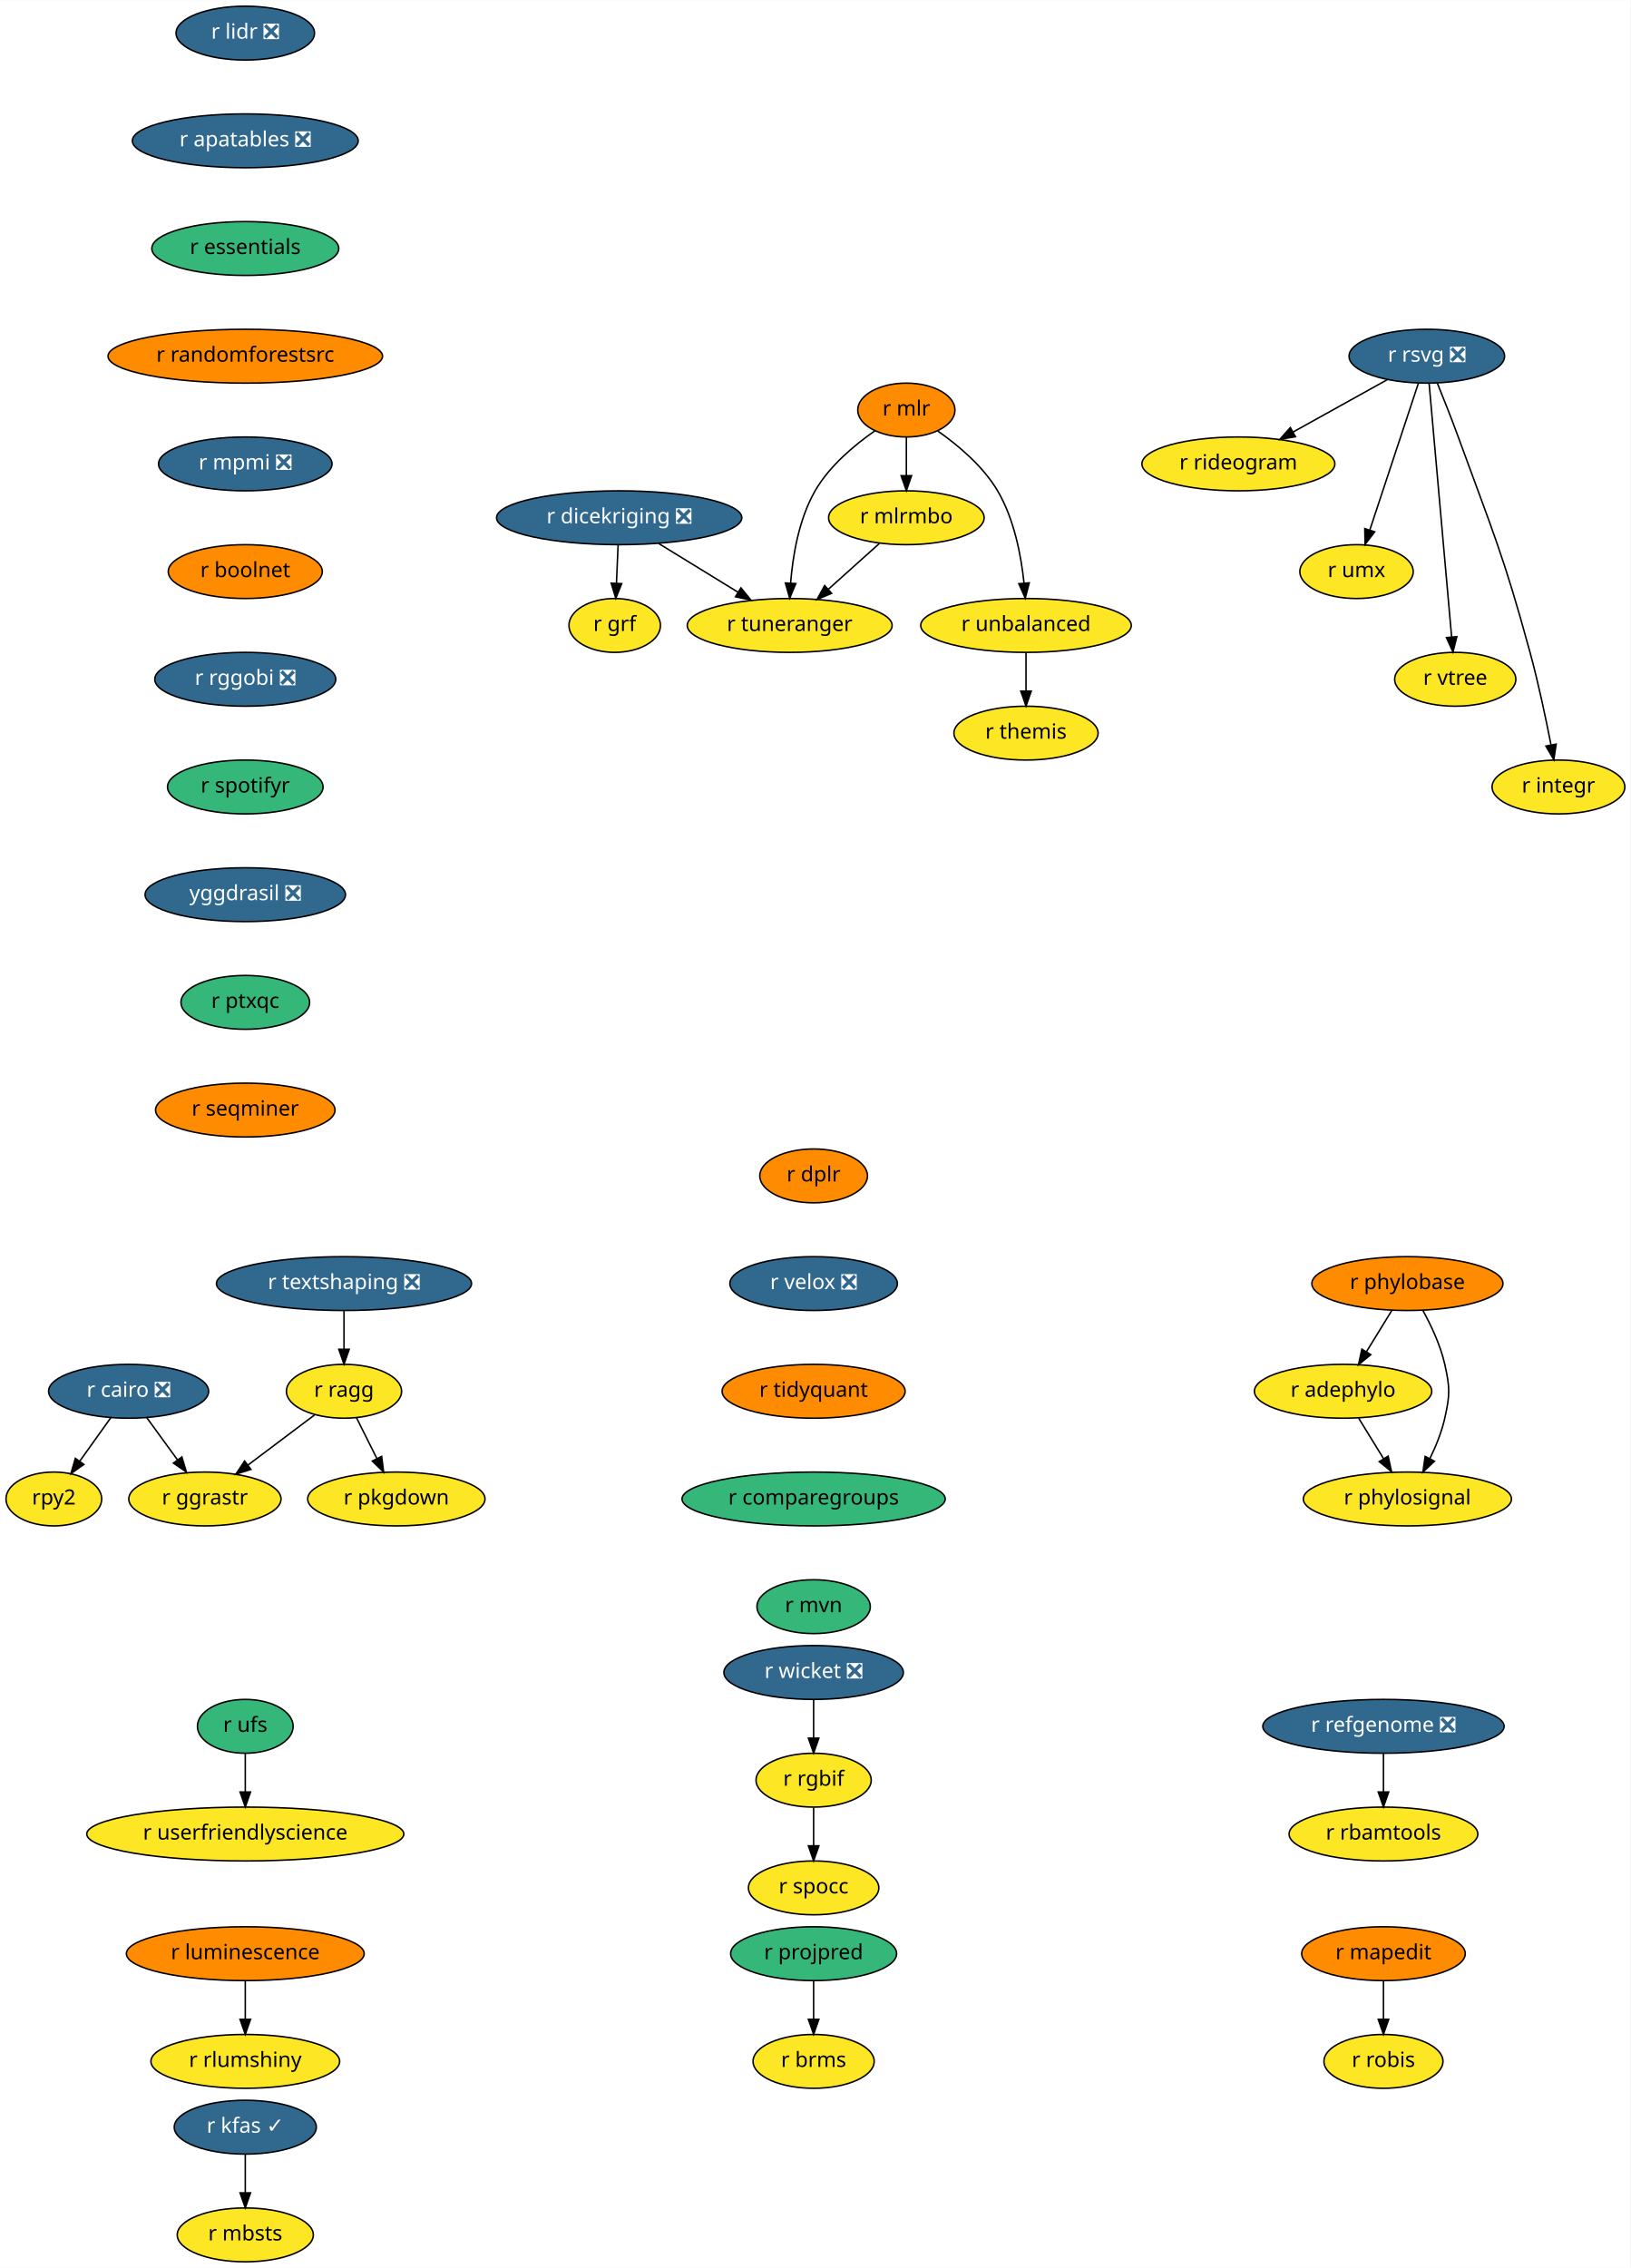
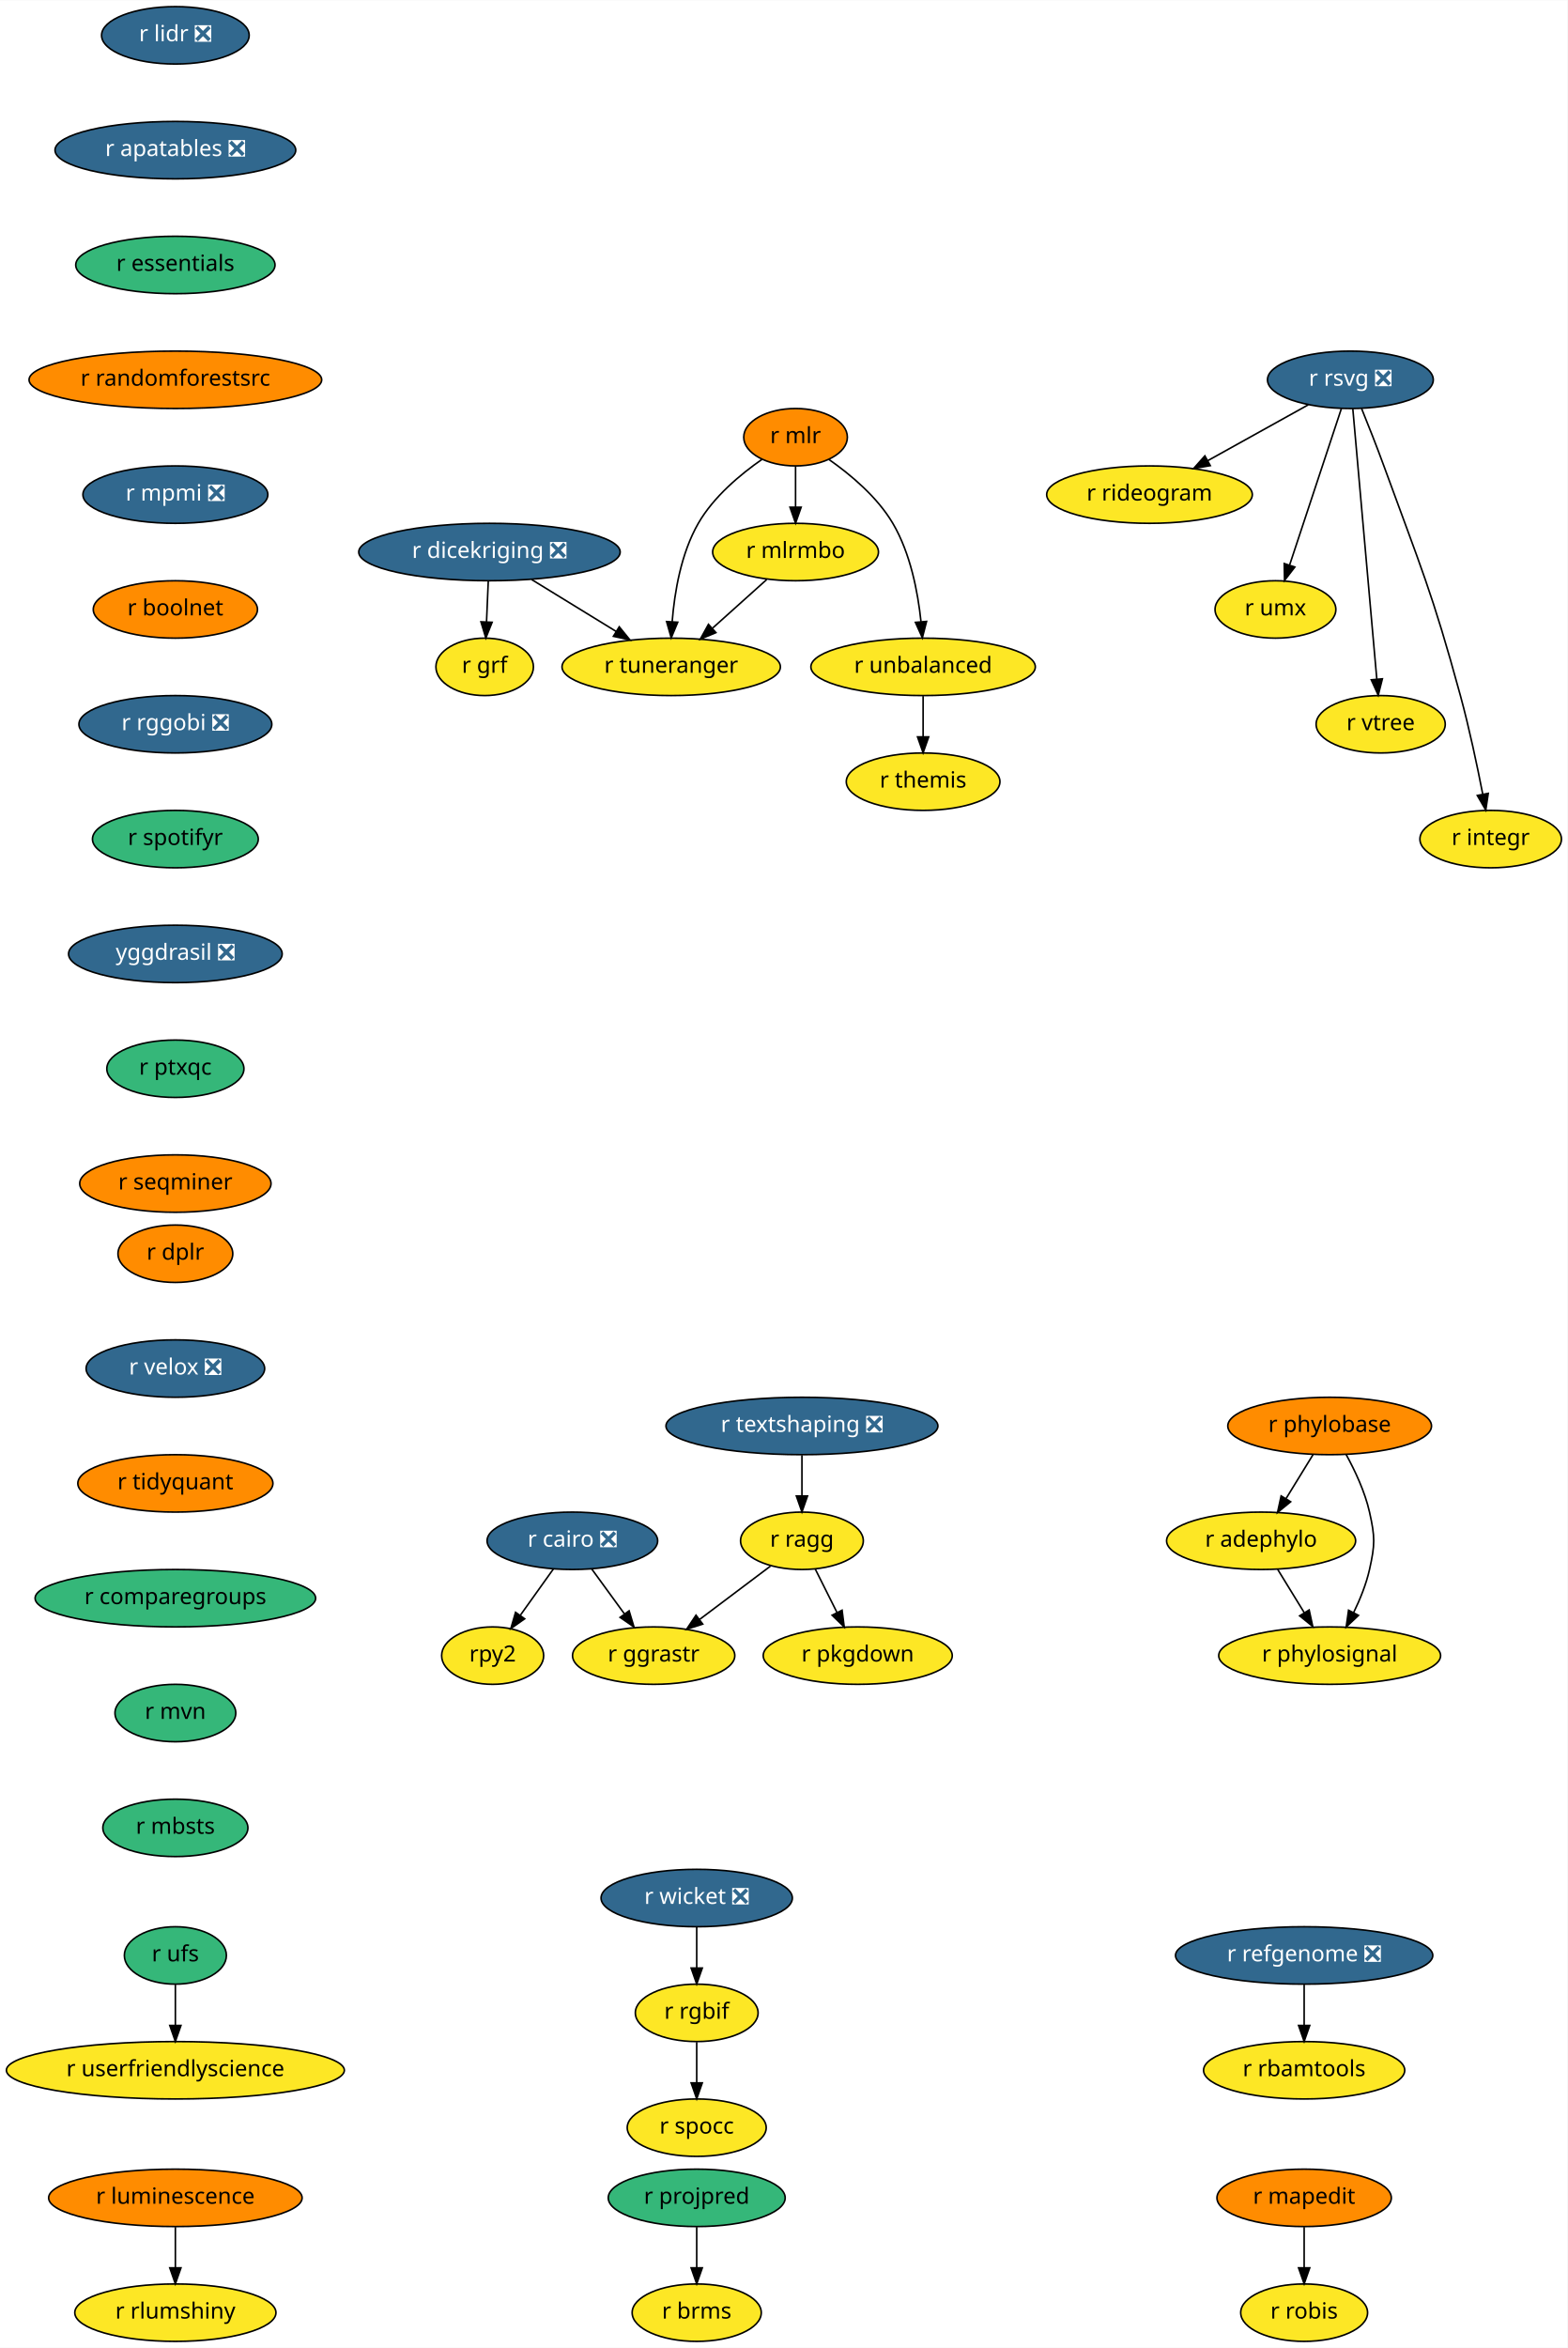
- <svg xmlns="http://www.w3.org/2000/svg" xmlns:xlink="http://www.w3.org/1999/xlink" width="1090pt" height="1516pt" viewBox="0.00 0.00 1090.20 1516.00">
-   <g id="graph0" class="graph" transform="scale(1 1) rotate(0) translate(4 1512)">
-     <polygon fill="white" stroke="transparent" points="-4,4 -4,-1512 1086.2,-1512 1086.2,4 -4,4" />
+ <svg xmlns="http://www.w3.org/2000/svg" xmlns:xlink="http://www.w3.org/1999/xlink" width="983pt" height="1472pt" viewBox="0.00 0.00 983.20 1472.00">
+   <g id="graph0" class="graph" transform="scale(1 1) rotate(0) translate(4 1468)">
+     <polygon fill="white" stroke="transparent" points="-4,4 -4,-1468 979.2,-1468 979.2,4 -4,4" />
    <g id="node1" class="node">
      <g id="a_node1">
        <a xlink:href="https://github.com/conda-forge/r-cairo-feedstock/pull/12" xlink:title="r cairo ❎">
-           <ellipse fill="#31688e" stroke="black" cx="82" cy="-582" rx="53.5" ry="18" />
-           <text text-anchor="middle" x="82" y="-578.3" font-family="Times-Roman" font-size="14.00" fill="white">r cairo ❎</text>
+           <ellipse fill="#31688e" stroke="black" cx="355" cy="-502" rx="53.5" ry="18" />
+           <text text-anchor="middle" x="355" y="-498.3" font-family="Times-Roman" font-size="14.00" fill="white">r cairo ❎</text>
        </a>
      </g>
    </g>
    <g id="node2" class="node">
      <g id="a_node2">
        <a xlink:href="https://github.com/conda-forge/rpy2-feedstock" xlink:title="rpy2">
-           <ellipse fill="#fde725" stroke="black" cx="32" cy="-510" rx="32" ry="18" />
-           <text text-anchor="middle" x="32" y="-506.3" font-family="Times-Roman" font-size="14.00">rpy2</text>
+           <ellipse fill="#fde725" stroke="black" cx="305" cy="-430" rx="32" ry="18" />
+           <text text-anchor="middle" x="305" y="-426.3" font-family="Times-Roman" font-size="14.00">rpy2</text>
        </a>
      </g>
    </g>
    <g id="edge1" class="edge">
-       <path fill="none" stroke="black" d="M70.15,-564.41C63.96,-555.74 56.27,-544.97 49.41,-535.38" />
-       <polygon fill="black" stroke="black" points="52.08,-533.09 43.42,-526.99 46.38,-537.16 52.08,-533.09" />
+       <path fill="none" stroke="black" d="M343.15,-484.41C336.96,-475.74 329.27,-464.97 322.41,-455.38" />
+       <polygon fill="black" stroke="black" points="325.08,-453.09 316.42,-446.99 319.38,-457.16 325.08,-453.09" />
    </g>
    <g id="node3" class="node">
      <g id="a_node3">
        <a xlink:href="https://github.com/conda-forge/r-ggrastr-feedstock" xlink:title="r ggrastr">
-           <ellipse fill="#fde725" stroke="black" cx="133" cy="-510" rx="50.89" ry="18" />
-           <text text-anchor="middle" x="133" y="-506.3" font-family="Times-Roman" font-size="14.00">r ggrastr</text>
+           <ellipse fill="#fde725" stroke="black" cx="406" cy="-430" rx="50.89" ry="18" />
+           <text text-anchor="middle" x="406" y="-426.3" font-family="Times-Roman" font-size="14.00">r ggrastr</text>
        </a>
      </g>
    </g>
    <g id="edge2" class="edge">
-       <path fill="none" stroke="black" d="M94.09,-564.41C100.22,-555.99 107.8,-545.58 114.64,-536.2" />
-       <polygon fill="black" stroke="black" points="117.59,-538.1 120.65,-527.96 111.93,-533.98 117.59,-538.1" />
+       <path fill="none" stroke="black" d="M367.09,-484.41C373.22,-475.99 380.8,-465.58 387.64,-456.2" />
+       <polygon fill="black" stroke="black" points="390.59,-458.1 393.65,-447.96 384.93,-453.98 390.59,-458.1" />
    </g>
    <g id="node4" class="node">
      <g id="a_node4">
        <a xlink:href="https://github.com/conda-forge/r-lidr-feedstock/pull/34" xlink:title="r lidr ❎">
-           <ellipse fill="#31688e" stroke="black" cx="160" cy="-1490" rx="46.29" ry="18" />
-           <text text-anchor="middle" x="160" y="-1486.3" font-family="Times-Roman" font-size="14.00" fill="white">r lidr ❎</text>
+           <ellipse fill="#31688e" stroke="black" cx="106" cy="-1446" rx="46.29" ry="18" />
+           <text text-anchor="middle" x="106" y="-1442.3" font-family="Times-Roman" font-size="14.00" fill="white">r lidr ❎</text>
        </a>
      </g>
    </g>
    <g id="node5" class="node">
      <g id="a_node5">
        <a xlink:href="https://github.com/conda-forge/r-apatables-feedstock/pull/9" xlink:title="r apatables ❎">
-           <ellipse fill="#31688e" stroke="black" cx="160" cy="-1418" rx="75.5" ry="18" />
-           <text text-anchor="middle" x="160" y="-1414.3" font-family="Times-Roman" font-size="14.00" fill="white">r apatables ❎</text>
+           <ellipse fill="#31688e" stroke="black" cx="106" cy="-1374" rx="75.5" ry="18" />
+           <text text-anchor="middle" x="106" y="-1370.3" font-family="Times-Roman" font-size="14.00" fill="white">r apatables ❎</text>
        </a>
      </g>
    </g>
    <g id="node16" class="node">
      <g id="a_node16">
        <a xlink:href="https://github.com/conda-forge/r-essentials-feedstock" xlink:title="r essentials">
-           <ellipse fill="#35b779" stroke="black" cx="160" cy="-1346" rx="62.5" ry="18" />
-           <text text-anchor="middle" x="160" y="-1342.3" font-family="Times-Roman" font-size="14.00">r essentials</text>
+           <ellipse fill="#35b779" stroke="black" cx="106" cy="-1302" rx="62.5" ry="18" />
+           <text text-anchor="middle" x="106" y="-1298.3" font-family="Times-Roman" font-size="14.00">r essentials</text>
        </a>
      </g>
    </g>
    <g id="node6" class="node">
      <g id="a_node6">
        <a xlink:href="https://github.com/conda-forge/r-mapedit-feedstock" xlink:title="r mapedit">
-           <ellipse fill="#ff8c00" stroke="black" cx="921" cy="-206" rx="54.69" ry="18" />
-           <text text-anchor="middle" x="921" y="-202.3" font-family="Times-Roman" font-size="14.00">r mapedit</text>
+           <ellipse fill="#ff8c00" stroke="black" cx="814" cy="-90" rx="54.69" ry="18" />
+           <text text-anchor="middle" x="814" y="-86.3" font-family="Times-Roman" font-size="14.00">r mapedit</text>
        </a>
      </g>
    </g>
    <g id="node7" class="node">
      <g id="a_node7">
        <a xlink:href="https://github.com/conda-forge/r-robis-feedstock" xlink:title="r robis">
-           <ellipse fill="#fde725" stroke="black" cx="921" cy="-134" rx="39.79" ry="18" />
-           <text text-anchor="middle" x="921" y="-130.3" font-family="Times-Roman" font-size="14.00">r robis</text>
+           <ellipse fill="#fde725" stroke="black" cx="814" cy="-18" rx="39.79" ry="18" />
+           <text text-anchor="middle" x="814" y="-14.3" font-family="Times-Roman" font-size="14.00">r robis</text>
        </a>
      </g>
    </g>
    <g id="edge4" class="edge">
-       <path fill="none" stroke="black" d="M921,-187.7C921,-179.98 921,-170.71 921,-162.11" />
-       <polygon fill="black" stroke="black" points="924.5,-162.1 921,-152.1 917.5,-162.1 924.5,-162.1" />
+       <path fill="none" stroke="black" d="M814,-71.7C814,-63.98 814,-54.71 814,-46.11" />
+       <polygon fill="black" stroke="black" points="817.5,-46.1 814,-36.1 810.5,-46.1 817.5,-46.1" />
    </g>
    <g id="node8" class="node">
      <g id="a_node8">
        <a xlink:href="https://github.com/conda-forge/r-rsvg-feedstock/pull/15" xlink:title="r rsvg ❎">
-           <ellipse fill="#31688e" stroke="black" cx="950" cy="-1274" rx="52" ry="18" />
-           <text text-anchor="middle" x="950" y="-1270.3" font-family="Times-Roman" font-size="14.00" fill="white">r rsvg ❎</text>
+           <ellipse fill="#31688e" stroke="black" cx="843" cy="-1230" rx="52" ry="18" />
+           <text text-anchor="middle" x="843" y="-1226.3" font-family="Times-Roman" font-size="14.00" fill="white">r rsvg ❎</text>
        </a>
      </g>
    </g>
    <g id="node9" class="node">
      <g id="a_node9">
        <a xlink:href="https://github.com/conda-forge/r-rideogram-feedstock" xlink:title="r rideogram">
-           <ellipse fill="#fde725" stroke="black" cx="824" cy="-1202" rx="64.5" ry="18" />
-           <text text-anchor="middle" x="824" y="-1198.3" font-family="Times-Roman" font-size="14.00">r rideogram</text>
+           <ellipse fill="#fde725" stroke="black" cx="717" cy="-1158" rx="64.5" ry="18" />
+           <text text-anchor="middle" x="717" y="-1154.3" font-family="Times-Roman" font-size="14.00">r rideogram</text>
        </a>
      </g>
    </g>
    <g id="edge5" class="edge">
-       <path fill="none" stroke="black" d="M923.59,-1258.33C905.31,-1248.17 880.76,-1234.53 860.6,-1223.33" />
-       <polygon fill="black" stroke="black" points="862.13,-1220.18 851.69,-1218.38 858.73,-1226.3 862.13,-1220.18" />
+       <path fill="none" stroke="black" d="M816.59,-1214.33C798.31,-1204.17 773.76,-1190.53 753.6,-1179.33" />
+       <polygon fill="black" stroke="black" points="755.13,-1176.18 744.69,-1174.38 751.73,-1182.3 755.13,-1176.18" />
    </g>
    <g id="node10" class="node">
      <g id="a_node10">
        <a xlink:href="https://github.com/conda-forge/r-umx-feedstock" xlink:title="r umx">
-           <ellipse fill="#fde725" stroke="black" cx="903" cy="-1130" rx="37.89" ry="18" />
-           <text text-anchor="middle" x="903" y="-1126.3" font-family="Times-Roman" font-size="14.00">r umx</text>
+           <ellipse fill="#fde725" stroke="black" cx="796" cy="-1086" rx="37.89" ry="18" />
+           <text text-anchor="middle" x="796" y="-1082.3" font-family="Times-Roman" font-size="14.00">r umx</text>
        </a>
      </g>
    </g>
    <g id="edge6" class="edge">
-       <path fill="none" stroke="black" d="M944.33,-1255.87C936.29,-1231.56 921.48,-1186.82 911.94,-1158.01" />
-       <polygon fill="black" stroke="black" points="915.15,-1156.58 908.69,-1148.19 908.51,-1158.78 915.15,-1156.58" />
+       <path fill="none" stroke="black" d="M837.33,-1211.87C829.29,-1187.56 814.48,-1142.82 804.94,-1114.01" />
+       <polygon fill="black" stroke="black" points="808.15,-1112.58 801.69,-1104.19 801.51,-1114.78 808.15,-1112.58" />
    </g>
    <g id="node11" class="node">
      <g id="a_node11">
        <a xlink:href="https://github.com/conda-forge/r-vtree-feedstock" xlink:title="r vtree">
-           <ellipse fill="#fde725" stroke="black" cx="969" cy="-1058" rx="40.5" ry="18" />
-           <text text-anchor="middle" x="969" y="-1054.3" font-family="Times-Roman" font-size="14.00">r vtree</text>
+           <ellipse fill="#fde725" stroke="black" cx="862" cy="-1014" rx="40.5" ry="18" />
+           <text text-anchor="middle" x="862" y="-1010.3" font-family="Times-Roman" font-size="14.00">r vtree</text>
        </a>
      </g>
    </g>
    <g id="edge7" class="edge">
-       <path fill="none" stroke="black" d="M951.52,-1255.85C954.81,-1218.83 962.59,-1131.18 966.57,-1086.39" />
-       <polygon fill="black" stroke="black" points="970.07,-1086.5 967.47,-1076.23 963.1,-1085.88 970.07,-1086.5" />
+       <path fill="none" stroke="black" d="M844.52,-1211.85C847.81,-1174.83 855.59,-1087.18 859.57,-1042.39" />
+       <polygon fill="black" stroke="black" points="863.07,-1042.5 860.47,-1032.23 856.1,-1041.88 863.07,-1042.5" />
    </g>
    <g id="node12" class="node">
      <g id="a_node12">
        <a xlink:href="https://github.com/conda-forge/r-integr-feedstock" xlink:title="r integr">
-           <ellipse fill="#fde725" stroke="black" cx="1038" cy="-986" rx="44.39" ry="18" />
-           <text text-anchor="middle" x="1038" y="-982.3" font-family="Times-Roman" font-size="14.00">r integr</text>
+           <ellipse fill="#fde725" stroke="black" cx="931" cy="-942" rx="44.39" ry="18" />
+           <text text-anchor="middle" x="931" y="-938.3" font-family="Times-Roman" font-size="14.00">r integr</text>
        </a>
      </g>
    </g>
    <g id="edge8" class="edge">
-       <path fill="none" stroke="black" d="M957.05,-1255.91C961.25,-1245.57 966.59,-1232.09 971,-1220 994.1,-1156.62 1001.26,-1141.09 1019,-1076 1024.57,-1055.55 1029.52,-1032.09 1032.97,-1014.39" />
-       <polygon fill="black" stroke="black" points="1036.48,-1014.68 1034.92,-1004.2 1029.61,-1013.36 1036.48,-1014.68" />
+       <path fill="none" stroke="black" d="M850.05,-1211.91C854.25,-1201.57 859.59,-1188.09 864,-1176 887.1,-1112.62 894.26,-1097.09 912,-1032 917.57,-1011.55 922.52,-988.09 925.97,-970.39" />
+       <polygon fill="black" stroke="black" points="929.48,-970.68 927.92,-960.2 922.61,-969.36 929.48,-970.68" />
    </g>
    <g id="node13" class="node">
      <g id="a_node13">
        <a xlink:href="https://github.com/conda-forge/r-dicekriging-feedstock/pull/9" xlink:title="r dicekriging ❎">
-           <ellipse fill="#31688e" stroke="black" cx="410" cy="-1166" rx="82" ry="18" />
-           <text text-anchor="middle" x="410" y="-1162.3" font-family="Times-Roman" font-size="14.00" fill="white">r dicekriging ❎</text>
+           <ellipse fill="#31688e" stroke="black" cx="303" cy="-1122" rx="82" ry="18" />
+           <text text-anchor="middle" x="303" y="-1118.3" font-family="Times-Roman" font-size="14.00" fill="white">r dicekriging ❎</text>
        </a>
      </g>
    </g>
    <g id="node14" class="node">
      <g id="a_node14">
        <a xlink:href="https://github.com/conda-forge/r-grf-feedstock" xlink:title="r grf">
-           <ellipse fill="#fde725" stroke="black" cx="407" cy="-1094" rx="30.59" ry="18" />
-           <text text-anchor="middle" x="407" y="-1090.3" font-family="Times-Roman" font-size="14.00">r grf</text>
+           <ellipse fill="#fde725" stroke="black" cx="300" cy="-1050" rx="30.59" ry="18" />
+           <text text-anchor="middle" x="300" y="-1046.3" font-family="Times-Roman" font-size="14.00">r grf</text>
        </a>
      </g>
    </g>
    <g id="edge9" class="edge">
-       <path fill="none" stroke="black" d="M409.26,-1147.7C408.93,-1139.98 408.53,-1130.71 408.16,-1122.11" />
-       <polygon fill="black" stroke="black" points="411.66,-1121.95 407.73,-1112.1 404.66,-1122.25 411.66,-1121.95" />
+       <path fill="none" stroke="black" d="M302.26,-1103.7C301.93,-1095.98 301.53,-1086.71 301.16,-1078.11" />
+       <polygon fill="black" stroke="black" points="304.66,-1077.95 300.73,-1068.1 297.66,-1078.25 304.66,-1077.95" />
    </g>
    <g id="node15" class="node">
      <g id="a_node15">
        <a xlink:href="https://github.com/conda-forge/r-tuneranger-feedstock" xlink:title="r tuneranger">
-           <ellipse fill="#fde725" stroke="black" cx="524" cy="-1094" rx="68.49" ry="18" />
-           <text text-anchor="middle" x="524" y="-1090.3" font-family="Times-Roman" font-size="14.00">r tuneranger</text>
+           <ellipse fill="#fde725" stroke="black" cx="417" cy="-1050" rx="68.49" ry="18" />
+           <text text-anchor="middle" x="417" y="-1046.3" font-family="Times-Roman" font-size="14.00">r tuneranger</text>
        </a>
      </g>
    </g>
    <g id="edge10" class="edge">
-       <path fill="none" stroke="black" d="M436.44,-1148.76C452.24,-1139.07 472.48,-1126.64 489.52,-1116.17" />
-       <polygon fill="black" stroke="black" points="491.41,-1119.12 498.1,-1110.91 487.74,-1113.16 491.41,-1119.12" />
+       <path fill="none" stroke="black" d="M329.44,-1104.76C345.24,-1095.07 365.48,-1082.64 382.52,-1072.17" />
+       <polygon fill="black" stroke="black" points="384.41,-1075.12 391.1,-1066.91 380.74,-1069.16 384.41,-1075.12" />
    </g>
    <g id="node19" class="node">
      <g id="a_node19">
        <a xlink:href="https://github.com/conda-forge/r-randomforestsrc-feedstock" xlink:title="r randomforestsrc">
-           <ellipse fill="#ff8c00" stroke="black" cx="160" cy="-1274" rx="91.78" ry="18" />
-           <text text-anchor="middle" x="160" y="-1270.3" font-family="Times-Roman" font-size="14.00">r randomforestsrc</text>
+           <ellipse fill="#ff8c00" stroke="black" cx="106" cy="-1230" rx="91.78" ry="18" />
+           <text text-anchor="middle" x="106" y="-1226.3" font-family="Times-Roman" font-size="14.00">r randomforestsrc</text>
        </a>
      </g>
    </g>
    <g id="node17" class="node">
      <g id="a_node17">
        <a xlink:href="https://github.com/conda-forge/r-userfriendlyscience-feedstock" xlink:title="r userfriendlyscience">
-           <ellipse fill="#fde725" stroke="black" cx="160" cy="-286" rx="106" ry="18" />
-           <text text-anchor="middle" x="160" y="-282.3" font-family="Times-Roman" font-size="14.00">r userfriendlyscience</text>
+           <ellipse fill="#fde725" stroke="black" cx="106" cy="-170" rx="106" ry="18" />
+           <text text-anchor="middle" x="106" y="-166.3" font-family="Times-Roman" font-size="14.00">r userfriendlyscience</text>
        </a>
      </g>
    </g>
    <g id="node18" class="node">
      <g id="a_node18">
        <a xlink:href="https://github.com/conda-forge/r-brms-feedstock" xlink:title="r brms">
-           <ellipse fill="#fde725" stroke="black" cx="540" cy="-134" rx="40.5" ry="18" />
-           <text text-anchor="middle" x="540" y="-130.3" font-family="Times-Roman" font-size="14.00">r brms</text>
+           <ellipse fill="#fde725" stroke="black" cx="433" cy="-18" rx="40.5" ry="18" />
+           <text text-anchor="middle" x="433" y="-14.3" font-family="Times-Roman" font-size="14.00">r brms</text>
        </a>
      </g>
    </g>
    <g id="node25" class="node">
      <g id="a_node25">
        <a xlink:href="https://github.com/conda-forge/r-mpmi-feedstock/pull/8" xlink:title="r mpmi ❎">
-           <ellipse fill="#31688e" stroke="black" cx="160" cy="-1202" rx="58" ry="18" />
-           <text text-anchor="middle" x="160" y="-1198.3" font-family="Times-Roman" font-size="14.00" fill="white">r mpmi ❎</text>
+           <ellipse fill="#31688e" stroke="black" cx="106" cy="-1158" rx="58" ry="18" />
+           <text text-anchor="middle" x="106" y="-1154.3" font-family="Times-Roman" font-size="14.00" fill="white">r mpmi ❎</text>
        </a>
      </g>
    </g>
    <g id="node20" class="node">
      <g id="a_node20">
        <a xlink:href="https://github.com/conda-forge/r-mlr-feedstock" xlink:title="r mlr">
-           <ellipse fill="#ff8c00" stroke="black" cx="602" cy="-1238" rx="32.5" ry="18" />
-           <text text-anchor="middle" x="602" y="-1234.3" font-family="Times-Roman" font-size="14.00">r mlr</text>
+           <ellipse fill="#ff8c00" stroke="black" cx="495" cy="-1194" rx="32.5" ry="18" />
+           <text text-anchor="middle" x="495" y="-1190.3" font-family="Times-Roman" font-size="14.00">r mlr</text>
        </a>
      </g>
    </g>
    <g id="edge13" class="edge">
-       <path fill="none" stroke="black" d="M580.92,-1224.09C567.38,-1214.67 550.59,-1200.66 541,-1184 530.18,-1165.19 526.08,-1140.82 524.61,-1122.33" />
-       <polygon fill="black" stroke="black" points="528.09,-1121.99 524.01,-1112.21 521.11,-1122.4 528.09,-1121.99" />
+       <path fill="none" stroke="black" d="M473.92,-1180.09C460.38,-1170.67 443.59,-1156.66 434,-1140 423.18,-1121.19 419.08,-1096.82 417.61,-1078.33" />
+       <polygon fill="black" stroke="black" points="421.09,-1077.99 417.01,-1068.21 414.11,-1078.4 421.09,-1077.99" />
    </g>
    <g id="node21" class="node">
      <g id="a_node21">
        <a xlink:href="https://github.com/conda-forge/r-mlrmbo-feedstock" xlink:title="r mlrmbo">
-           <ellipse fill="#fde725" stroke="black" cx="602" cy="-1166" rx="52" ry="18" />
-           <text text-anchor="middle" x="602" y="-1162.3" font-family="Times-Roman" font-size="14.00">r mlrmbo</text>
+           <ellipse fill="#fde725" stroke="black" cx="495" cy="-1122" rx="52" ry="18" />
+           <text text-anchor="middle" x="495" y="-1118.3" font-family="Times-Roman" font-size="14.00">r mlrmbo</text>
        </a>
      </g>
    </g>
    <g id="edge14" class="edge">
-       <path fill="none" stroke="black" d="M602,-1219.7C602,-1211.98 602,-1202.71 602,-1194.11" />
-       <polygon fill="black" stroke="black" points="605.5,-1194.1 602,-1184.1 598.5,-1194.1 605.5,-1194.1" />
+       <path fill="none" stroke="black" d="M495,-1175.7C495,-1167.98 495,-1158.71 495,-1150.11" />
+       <polygon fill="black" stroke="black" points="498.5,-1150.1 495,-1140.1 491.5,-1150.1 498.5,-1150.1" />
    </g>
    <g id="node22" class="node">
      <g id="a_node22">
        <a xlink:href="https://github.com/conda-forge/r-unbalanced-feedstock" xlink:title="r unbalanced">
-           <ellipse fill="#fde725" stroke="black" cx="682" cy="-1094" rx="70.39" ry="18" />
-           <text text-anchor="middle" x="682" y="-1090.3" font-family="Times-Roman" font-size="14.00">r unbalanced</text>
+           <ellipse fill="#fde725" stroke="black" cx="575" cy="-1050" rx="70.39" ry="18" />
+           <text text-anchor="middle" x="575" y="-1046.3" font-family="Times-Roman" font-size="14.00">r unbalanced</text>
        </a>
      </g>
    </g>
    <g id="edge15" class="edge">
-       <path fill="none" stroke="black" d="M622.96,-1224.02C636.45,-1214.57 653.24,-1200.56 663,-1184 674.07,-1165.23 678.73,-1140.85 680.67,-1122.35" />
-       <polygon fill="black" stroke="black" points="684.17,-1122.49 681.52,-1112.23 677.19,-1121.9 684.17,-1122.49" />
+       <path fill="none" stroke="black" d="M515.96,-1180.02C529.45,-1170.57 546.24,-1156.56 556,-1140 567.07,-1121.23 571.73,-1096.85 573.67,-1078.35" />
+       <polygon fill="black" stroke="black" points="577.17,-1078.49 574.52,-1068.23 570.19,-1077.9 577.17,-1078.49" />
    </g>
    <g id="edge16" class="edge">
-       <path fill="none" stroke="black" d="M583.91,-1148.76C573.84,-1139.73 561.13,-1128.33 550.02,-1118.35" />
-       <polygon fill="black" stroke="black" points="552.04,-1115.46 542.26,-1111.39 547.37,-1120.67 552.04,-1115.46" />
+       <path fill="none" stroke="black" d="M476.91,-1104.76C466.84,-1095.73 454.13,-1084.33 443.02,-1074.35" />
+       <polygon fill="black" stroke="black" points="445.04,-1071.46 435.26,-1067.39 440.37,-1076.67 445.04,-1071.46" />
    </g>
    <g id="node23" class="node">
      <g id="a_node23">
        <a xlink:href="https://github.com/conda-forge/r-themis-feedstock" xlink:title="r themis">
-           <ellipse fill="#fde725" stroke="black" cx="682" cy="-1022" rx="48.19" ry="18" />
-           <text text-anchor="middle" x="682" y="-1018.3" font-family="Times-Roman" font-size="14.00">r themis</text>
+           <ellipse fill="#fde725" stroke="black" cx="575" cy="-978" rx="48.19" ry="18" />
+           <text text-anchor="middle" x="575" y="-974.3" font-family="Times-Roman" font-size="14.00">r themis</text>
        </a>
      </g>
    </g>
    <g id="edge17" class="edge">
-       <path fill="none" stroke="black" d="M682,-1075.7C682,-1067.98 682,-1058.71 682,-1050.11" />
-       <polygon fill="black" stroke="black" points="685.5,-1050.1 682,-1040.1 678.5,-1050.1 685.5,-1050.1" />
+       <path fill="none" stroke="black" d="M575,-1031.7C575,-1023.98 575,-1014.71 575,-1006.11" />
+       <polygon fill="black" stroke="black" points="578.5,-1006.1 575,-996.1 571.5,-1006.1 578.5,-1006.1" />
    </g>
    <g id="node24" class="node">
      <g id="a_node24">
        <a xlink:href="https://github.com/conda-forge/r-pkgdown-feedstock" xlink:title="r pkgdown">
-           <ellipse fill="#fde725" stroke="black" cx="261" cy="-510" rx="59.29" ry="18" />
-           <text text-anchor="middle" x="261" y="-506.3" font-family="Times-Roman" font-size="14.00">r pkgdown</text>
+           <ellipse fill="#fde725" stroke="black" cx="534" cy="-430" rx="59.29" ry="18" />
+           <text text-anchor="middle" x="534" y="-426.3" font-family="Times-Roman" font-size="14.00">r pkgdown</text>
        </a>
      </g>
    </g>
    <g id="node27" class="node">
      <g id="a_node27">
        <a xlink:href="https://github.com/conda-forge/r-boolnet-feedstock" xlink:title="r boolnet">
-           <ellipse fill="#ff8c00" stroke="black" cx="160" cy="-1130" rx="51.5" ry="18" />
-           <text text-anchor="middle" x="160" y="-1126.3" font-family="Times-Roman" font-size="14.00">r boolnet</text>
+           <ellipse fill="#ff8c00" stroke="black" cx="106" cy="-1086" rx="51.5" ry="18" />
+           <text text-anchor="middle" x="106" y="-1082.3" font-family="Times-Roman" font-size="14.00">r boolnet</text>
        </a>
      </g>
    </g>
    <g id="node26" class="node">
      <g id="a_node26">
        <a xlink:href="https://github.com/conda-forge/r-ufs-feedstock" xlink:title="r ufs">
-           <ellipse fill="#35b779" stroke="black" cx="160" cy="-358" rx="32" ry="18" />
-           <text text-anchor="middle" x="160" y="-354.3" font-family="Times-Roman" font-size="14.00">r ufs</text>
+           <ellipse fill="#35b779" stroke="black" cx="106" cy="-242" rx="32" ry="18" />
+           <text text-anchor="middle" x="106" y="-238.3" font-family="Times-Roman" font-size="14.00">r ufs</text>
        </a>
      </g>
    </g>
    <g id="edge19" class="edge">
-       <path fill="none" stroke="black" d="M160,-339.7C160,-331.98 160,-322.71 160,-314.11" />
-       <polygon fill="black" stroke="black" points="163.5,-314.1 160,-304.1 156.5,-314.1 163.5,-314.1" />
+       <path fill="none" stroke="black" d="M106,-223.7C106,-215.98 106,-206.71 106,-198.11" />
+       <polygon fill="black" stroke="black" points="109.5,-198.1 106,-188.1 102.5,-198.1 109.5,-198.1" />
    </g>
    <g id="node30" class="node">
      <g id="a_node30">
        <a xlink:href="https://github.com/conda-forge/r-rggobi-feedstock/pull/6" xlink:title="r rggobi ❎">
-           <ellipse fill="#31688e" stroke="black" cx="160" cy="-1058" rx="60.5" ry="18" />
-           <text text-anchor="middle" x="160" y="-1054.3" font-family="Times-Roman" font-size="14.00" fill="white">r rggobi ❎</text>
+           <ellipse fill="#31688e" stroke="black" cx="106" cy="-1014" rx="60.5" ry="18" />
+           <text text-anchor="middle" x="106" y="-1010.3" font-family="Times-Roman" font-size="14.00" fill="white">r rggobi ❎</text>
        </a>
      </g>
    </g>
    <g id="node28" class="node">
      <g id="a_node28">
        <a xlink:href="https://github.com/conda-forge/r-refgenome-feedstock/pull/6" xlink:title="r refgenome ❎">
-           <ellipse fill="#31688e" stroke="black" cx="921" cy="-358" rx="80.69" ry="18" />
-           <text text-anchor="middle" x="921" y="-354.3" font-family="Times-Roman" font-size="14.00" fill="white">r refgenome ❎</text>
+           <ellipse fill="#31688e" stroke="black" cx="814" cy="-242" rx="80.69" ry="18" />
+           <text text-anchor="middle" x="814" y="-238.3" font-family="Times-Roman" font-size="14.00" fill="white">r refgenome ❎</text>
        </a>
      </g>
    </g>
    <g id="node29" class="node">
      <g id="a_node29">
        <a xlink:href="https://github.com/conda-forge/r-rbamtools-feedstock" xlink:title="r rbamtools">
-           <ellipse fill="#fde725" stroke="black" cx="921" cy="-286" rx="63.09" ry="18" />
-           <text text-anchor="middle" x="921" y="-282.3" font-family="Times-Roman" font-size="14.00">r rbamtools</text>
+           <ellipse fill="#fde725" stroke="black" cx="814" cy="-170" rx="63.09" ry="18" />
+           <text text-anchor="middle" x="814" y="-166.3" font-family="Times-Roman" font-size="14.00">r rbamtools</text>
        </a>
      </g>
    </g>
    <g id="edge21" class="edge">
-       <path fill="none" stroke="black" d="M921,-339.7C921,-331.98 921,-322.71 921,-314.11" />
-       <polygon fill="black" stroke="black" points="924.5,-314.1 921,-304.1 917.5,-314.1 924.5,-314.1" />
+       <path fill="none" stroke="black" d="M814,-223.7C814,-215.98 814,-206.71 814,-198.11" />
+       <polygon fill="black" stroke="black" points="817.5,-198.1 814,-188.1 810.5,-198.1 817.5,-198.1" />
    </g>
    <g id="node31" class="node">
      <g id="a_node31">
        <a xlink:href="https://github.com/conda-forge/r-spotifyr-feedstock" xlink:title="r spotifyr">
-           <ellipse fill="#35b779" stroke="black" cx="160" cy="-986" rx="52" ry="18" />
-           <text text-anchor="middle" x="160" y="-982.3" font-family="Times-Roman" font-size="14.00">r spotifyr</text>
+           <ellipse fill="#35b779" stroke="black" cx="106" cy="-942" rx="52" ry="18" />
+           <text text-anchor="middle" x="106" y="-938.3" font-family="Times-Roman" font-size="14.00">r spotifyr</text>
        </a>
      </g>
    </g>
    <g id="node32" class="node">
      <g id="a_node32">
        <a xlink:href="https://github.com/conda-forge/yggdrasil-feedstock/pull/22" xlink:title="yggdrasil ❎">
-           <ellipse fill="#31688e" stroke="black" cx="160" cy="-914" rx="67" ry="18" />
-           <text text-anchor="middle" x="160" y="-910.3" font-family="Times-Roman" font-size="14.00" fill="white">yggdrasil ❎</text>
+           <ellipse fill="#31688e" stroke="black" cx="106" cy="-870" rx="67" ry="18" />
+           <text text-anchor="middle" x="106" y="-866.3" font-family="Times-Roman" font-size="14.00" fill="white">yggdrasil ❎</text>
        </a>
      </g>
    </g>
    <g id="node33" class="node">
      <g id="a_node33">
        <a xlink:href="https://github.com/conda-forge/r-ptxqc-feedstock" xlink:title="r ptxqc">
-           <ellipse fill="#35b779" stroke="black" cx="160" cy="-842" rx="43" ry="18" />
-           <text text-anchor="middle" x="160" y="-838.3" font-family="Times-Roman" font-size="14.00">r ptxqc</text>
+           <ellipse fill="#35b779" stroke="black" cx="106" cy="-798" rx="43" ry="18" />
+           <text text-anchor="middle" x="106" y="-794.3" font-family="Times-Roman" font-size="14.00">r ptxqc</text>
        </a>
      </g>
    </g>
    <g id="node34" class="node">
      <g id="a_node34">
        <a xlink:href="https://github.com/conda-forge/r-seqminer-feedstock" xlink:title="r seqminer">
-           <ellipse fill="#ff8c00" stroke="black" cx="160" cy="-770" rx="60" ry="18" />
-           <text text-anchor="middle" x="160" y="-766.3" font-family="Times-Roman" font-size="14.00">r seqminer</text>
+           <ellipse fill="#ff8c00" stroke="black" cx="106" cy="-726" rx="60" ry="18" />
+           <text text-anchor="middle" x="106" y="-722.3" font-family="Times-Roman" font-size="14.00">r seqminer</text>
        </a>
      </g>
    </g>
    <g id="node35" class="node">
      <g id="a_node35">
        <a xlink:href="https://github.com/conda-forge/r-ragg-feedstock" xlink:title="r ragg">
-           <ellipse fill="#fde725" stroke="black" cx="226" cy="-582" rx="38.5" ry="18" />
-           <text text-anchor="middle" x="226" y="-578.3" font-family="Times-Roman" font-size="14.00">r ragg</text>
+           <ellipse fill="#fde725" stroke="black" cx="499" cy="-502" rx="38.5" ry="18" />
+           <text text-anchor="middle" x="499" y="-498.3" font-family="Times-Roman" font-size="14.00">r ragg</text>
        </a>
      </g>
    </g>
    <g id="edge27" class="edge">
-       <path fill="none" stroke="black" d="M206.28,-566.15C193.35,-556.43 176.24,-543.54 161.8,-532.68" />
-       <polygon fill="black" stroke="black" points="163.76,-529.77 153.66,-526.55 159.55,-535.36 163.76,-529.77" />
+       <path fill="none" stroke="black" d="M479.28,-486.15C466.35,-476.43 449.24,-463.54 434.8,-452.68" />
+       <polygon fill="black" stroke="black" points="436.76,-449.77 426.66,-446.55 432.55,-455.36 436.76,-449.77" />
    </g>
    <g id="edge28" class="edge">
-       <path fill="none" stroke="black" d="M234.29,-564.41C238.38,-556.25 243.39,-546.22 247.97,-537.07" />
-       <polygon fill="black" stroke="black" points="251.18,-538.47 252.52,-527.96 244.92,-535.34 251.18,-538.47" />
+       <path fill="none" stroke="black" d="M507.29,-484.41C511.38,-476.25 516.39,-466.22 520.97,-457.07" />
+       <polygon fill="black" stroke="black" points="524.18,-458.47 525.52,-447.96 517.92,-455.34 524.18,-458.47" />
    </g>
    <g id="node36" class="node">
      <g id="a_node36">
        <a xlink:href="https://github.com/conda-forge/r-wicket-feedstock/pull/2" xlink:title="r wicket ❎">
-           <ellipse fill="#31688e" stroke="black" cx="540" cy="-394" rx="60" ry="18" />
-           <text text-anchor="middle" x="540" y="-390.3" font-family="Times-Roman" font-size="14.00" fill="white">r wicket ❎</text>
+           <ellipse fill="#31688e" stroke="black" cx="433" cy="-278" rx="60" ry="18" />
+           <text text-anchor="middle" x="433" y="-274.3" font-family="Times-Roman" font-size="14.00" fill="white">r wicket ❎</text>
        </a>
      </g>
    </g>
    <g id="node37" class="node">
      <g id="a_node37">
        <a xlink:href="https://github.com/conda-forge/r-rgbif-feedstock" xlink:title="r rgbif">
-           <ellipse fill="#fde725" stroke="black" cx="540" cy="-322" rx="38.5" ry="18" />
-           <text text-anchor="middle" x="540" y="-318.3" font-family="Times-Roman" font-size="14.00">r rgbif</text>
+           <ellipse fill="#fde725" stroke="black" cx="433" cy="-206" rx="38.5" ry="18" />
+           <text text-anchor="middle" x="433" y="-202.3" font-family="Times-Roman" font-size="14.00">r rgbif</text>
        </a>
      </g>
    </g>
    <g id="edge29" class="edge">
-       <path fill="none" stroke="black" d="M540,-375.7C540,-367.98 540,-358.71 540,-350.11" />
-       <polygon fill="black" stroke="black" points="543.5,-350.1 540,-340.1 536.5,-350.1 543.5,-350.1" />
+       <path fill="none" stroke="black" d="M433,-259.7C433,-251.98 433,-242.71 433,-234.11" />
+       <polygon fill="black" stroke="black" points="436.5,-234.1 433,-224.1 429.5,-234.1 436.5,-234.1" />
    </g>
    <g id="node38" class="node">
      <g id="a_node38">
        <a xlink:href="https://github.com/conda-forge/r-spocc-feedstock" xlink:title="r spocc">
-           <ellipse fill="#fde725" stroke="black" cx="540" cy="-250" rx="43.59" ry="18" />
-           <text text-anchor="middle" x="540" y="-246.3" font-family="Times-Roman" font-size="14.00">r spocc</text>
+           <ellipse fill="#fde725" stroke="black" cx="433" cy="-134" rx="43.59" ry="18" />
+           <text text-anchor="middle" x="433" y="-130.3" font-family="Times-Roman" font-size="14.00">r spocc</text>
        </a>
      </g>
    </g>
    <g id="edge30" class="edge">
-       <path fill="none" stroke="black" d="M540,-303.7C540,-295.98 540,-286.71 540,-278.11" />
-       <polygon fill="black" stroke="black" points="543.5,-278.1 540,-268.1 536.5,-278.1 543.5,-278.1" />
+       <path fill="none" stroke="black" d="M433,-187.7C433,-179.98 433,-170.71 433,-162.11" />
+       <polygon fill="black" stroke="black" points="436.5,-162.1 433,-152.1 429.5,-162.1 436.5,-162.1" />
    </g>
    <g id="node39" class="node">
      <g id="a_node39">
        <a xlink:href="https://github.com/conda-forge/r-dplr-feedstock" xlink:title="r dplr">
-           <ellipse fill="#ff8c00" stroke="black" cx="540" cy="-726" rx="36" ry="18" />
-           <text text-anchor="middle" x="540" y="-722.3" font-family="Times-Roman" font-size="14.00">r dplr</text>
+           <ellipse fill="#ff8c00" stroke="black" cx="106" cy="-682" rx="36" ry="18" />
+           <text text-anchor="middle" x="106" y="-678.3" font-family="Times-Roman" font-size="14.00">r dplr</text>
        </a>
      </g>
    </g>
    <g id="node40" class="node">
      <g id="a_node40">
        <a xlink:href="https://github.com/conda-forge/r-velox-feedstock/pull/2" xlink:title="r velox ❎">
-           <ellipse fill="#31688e" stroke="black" cx="540" cy="-654" rx="56" ry="18" />
-           <text text-anchor="middle" x="540" y="-650.3" font-family="Times-Roman" font-size="14.00" fill="white">r velox ❎</text>
+           <ellipse fill="#31688e" stroke="black" cx="106" cy="-610" rx="56" ry="18" />
+           <text text-anchor="middle" x="106" y="-606.3" font-family="Times-Roman" font-size="14.00" fill="white">r velox ❎</text>
        </a>
      </g>
    </g>
    <g id="node41" class="node">
      <g id="a_node41">
        <a xlink:href="https://github.com/conda-forge/r-tidyquant-feedstock" xlink:title="r tidyquant">
-           <ellipse fill="#ff8c00" stroke="black" cx="540" cy="-582" rx="61.19" ry="18" />
-           <text text-anchor="middle" x="540" y="-578.3" font-family="Times-Roman" font-size="14.00">r tidyquant</text>
+           <ellipse fill="#ff8c00" stroke="black" cx="106" cy="-538" rx="61.19" ry="18" />
+           <text text-anchor="middle" x="106" y="-534.3" font-family="Times-Roman" font-size="14.00">r tidyquant</text>
        </a>
      </g>
    </g>
    <g id="node45" class="node">
      <g id="a_node45">
        <a xlink:href="https://github.com/conda-forge/r-comparegroups-feedstock" xlink:title="r comparegroups">
-           <ellipse fill="#35b779" stroke="black" cx="540" cy="-510" rx="87.99" ry="18" />
-           <text text-anchor="middle" x="540" y="-506.3" font-family="Times-Roman" font-size="14.00">r comparegroups</text>
+           <ellipse fill="#35b779" stroke="black" cx="106" cy="-466" rx="87.99" ry="18" />
+           <text text-anchor="middle" x="106" y="-462.3" font-family="Times-Roman" font-size="14.00">r comparegroups</text>
        </a>
      </g>
    </g>
    <g id="node42" class="node">
      <g id="a_node42">
        <a xlink:href="https://github.com/conda-forge/r-phylobase-feedstock" xlink:title="r phylobase">
-           <ellipse fill="#ff8c00" stroke="black" cx="937" cy="-654" rx="63.89" ry="18" />
-           <text text-anchor="middle" x="937" y="-650.3" font-family="Times-Roman" font-size="14.00">r phylobase</text>
+           <ellipse fill="#ff8c00" stroke="black" cx="830" cy="-574" rx="63.89" ry="18" />
+           <text text-anchor="middle" x="830" y="-570.3" font-family="Times-Roman" font-size="14.00">r phylobase</text>
        </a>
      </g>
    </g>
    <g id="node43" class="node">
      <g id="a_node43">
        <a xlink:href="https://github.com/conda-forge/r-adephylo-feedstock" xlink:title="r adephylo">
-           <ellipse fill="#fde725" stroke="black" cx="894" cy="-582" rx="59.29" ry="18" />
-           <text text-anchor="middle" x="894" y="-578.3" font-family="Times-Roman" font-size="14.00">r adephylo</text>
+           <ellipse fill="#fde725" stroke="black" cx="787" cy="-502" rx="59.29" ry="18" />
+           <text text-anchor="middle" x="787" y="-498.3" font-family="Times-Roman" font-size="14.00">r adephylo</text>
        </a>
      </g>
    </g>
    <g id="edge33" class="edge">
-       <path fill="none" stroke="black" d="M926.59,-636.05C921.52,-627.8 915.32,-617.7 909.69,-608.54" />
-       <polygon fill="black" stroke="black" points="912.53,-606.48 904.31,-599.79 906.57,-610.14 912.53,-606.48" />
+       <path fill="none" stroke="black" d="M819.59,-556.05C814.52,-547.8 808.32,-537.7 802.69,-528.54" />
+       <polygon fill="black" stroke="black" points="805.53,-526.48 797.31,-519.79 799.57,-530.14 805.53,-526.48" />
    </g>
    <g id="node44" class="node">
      <g id="a_node44">
        <a xlink:href="https://github.com/conda-forge/r-phylosignal-feedstock" xlink:title="r phylosignal">
-           <ellipse fill="#fde725" stroke="black" cx="937" cy="-510" rx="69.59" ry="18" />
-           <text text-anchor="middle" x="937" y="-506.3" font-family="Times-Roman" font-size="14.00">r phylosignal</text>
+           <ellipse fill="#fde725" stroke="black" cx="830" cy="-430" rx="69.59" ry="18" />
+           <text text-anchor="middle" x="830" y="-426.3" font-family="Times-Roman" font-size="14.00">r phylosignal</text>
        </a>
      </g>
    </g>
    <g id="edge34" class="edge">
-       <path fill="none" stroke="black" d="M947.37,-636.03C952.9,-625.96 959.15,-612.71 962,-600 965.5,-584.39 965.5,-579.61 962,-564 959.93,-554.77 956.07,-545.25 951.98,-536.87" />
-       <polygon fill="black" stroke="black" points="955.08,-535.23 947.37,-527.97 948.86,-538.46 955.08,-535.23" />
+       <path fill="none" stroke="black" d="M840.37,-556.03C845.9,-545.96 852.15,-532.71 855,-520 858.5,-504.39 858.5,-499.61 855,-484 852.93,-474.77 849.07,-465.25 844.98,-456.87" />
+       <polygon fill="black" stroke="black" points="848.08,-455.23 840.37,-447.97 841.86,-458.46 848.08,-455.23" />
    </g>
    <g id="edge35" class="edge">
-       <path fill="none" stroke="black" d="M904.41,-564.05C909.41,-555.92 915.5,-546 921.06,-536.94" />
-       <polygon fill="black" stroke="black" points="924.14,-538.63 926.39,-528.28 918.17,-534.96 924.14,-538.63" />
+       <path fill="none" stroke="black" d="M797.41,-484.05C802.41,-475.92 808.5,-466 814.06,-456.94" />
+       <polygon fill="black" stroke="black" points="817.14,-458.63 819.39,-448.28 811.17,-454.96 817.14,-458.63" />
    </g>
    <g id="node46" class="node">
      <g id="a_node46">
        <a xlink:href="https://github.com/conda-forge/r-mvn-feedstock" xlink:title="r mvn">
-           <ellipse fill="#35b779" stroke="black" cx="540" cy="-438" rx="37.89" ry="18" />
-           <text text-anchor="middle" x="540" y="-434.3" font-family="Times-Roman" font-size="14.00">r mvn</text>
+           <ellipse fill="#35b779" stroke="black" cx="106" cy="-394" rx="37.89" ry="18" />
+           <text text-anchor="middle" x="106" y="-390.3" font-family="Times-Roman" font-size="14.00">r mvn</text>
        </a>
      </g>
    </g>
    <g id="node47" class="node">
      <g id="a_node47">
-         <a xlink:href="https://github.com/conda-forge/r-luminescence-feedstock" xlink:title="r luminescence">
-           <ellipse fill="#ff8c00" stroke="black" cx="160" cy="-206" rx="79.5" ry="18" />
-           <text text-anchor="middle" x="160" y="-202.3" font-family="Times-Roman" font-size="14.00">r luminescence</text>
+         <a xlink:href="https://github.com/conda-forge/r-mbsts-feedstock" xlink:title="r mbsts">
+           <ellipse fill="#35b779" stroke="black" cx="106" cy="-322" rx="45.5" ry="18" />
+           <text text-anchor="middle" x="106" y="-318.3" font-family="Times-Roman" font-size="14.00">r mbsts</text>
        </a>
      </g>
    </g>
    <g id="node48" class="node">
      <g id="a_node48">
-         <a xlink:href="https://github.com/conda-forge/r-rlumshiny-feedstock" xlink:title="r rlumshiny">
-           <ellipse fill="#fde725" stroke="black" cx="160" cy="-134" rx="63.09" ry="18" />
-           <text text-anchor="middle" x="160" y="-130.3" font-family="Times-Roman" font-size="14.00">r rlumshiny</text>
-         </a>
-       </g>
-     </g>
-     <g id="edge38" class="edge">
-       <path fill="none" stroke="black" d="M160,-187.7C160,-179.98 160,-170.71 160,-162.11" />
-       <polygon fill="black" stroke="black" points="163.5,-162.1 160,-152.1 156.5,-162.1 163.5,-162.1" />
+         <a xlink:href="https://github.com/conda-forge/r-luminescence-feedstock" xlink:title="r luminescence">
+           <ellipse fill="#ff8c00" stroke="black" cx="106" cy="-90" rx="79.5" ry="18" />
+           <text text-anchor="middle" x="106" y="-86.3" font-family="Times-Roman" font-size="14.00">r luminescence</text>
+         </a>
+       </g>
    </g>
    <g id="node49" class="node">
      <g id="a_node49">
-         <a xlink:href="https://github.com/conda-forge/r-textshaping-feedstock/pull/6" xlink:title="r textshaping ❎">
-           <ellipse fill="#31688e" stroke="black" cx="226" cy="-654" rx="85.29" ry="18" />
-           <text text-anchor="middle" x="226" y="-650.3" font-family="Times-Roman" font-size="14.00" fill="white">r textshaping ❎</text>
+         <a xlink:href="https://github.com/conda-forge/r-rlumshiny-feedstock" xlink:title="r rlumshiny">
+           <ellipse fill="#fde725" stroke="black" cx="106" cy="-18" rx="63.09" ry="18" />
+           <text text-anchor="middle" x="106" y="-14.3" font-family="Times-Roman" font-size="14.00">r rlumshiny</text>
        </a>
      </g>
    </g>
    <g id="edge39" class="edge">
-       <path fill="none" stroke="black" d="M226,-635.7C226,-627.98 226,-618.71 226,-610.11" />
-       <polygon fill="black" stroke="black" points="229.5,-610.1 226,-600.1 222.5,-610.1 229.5,-610.1" />
+       <path fill="none" stroke="black" d="M106,-71.7C106,-63.98 106,-54.71 106,-46.11" />
+       <polygon fill="black" stroke="black" points="109.5,-46.1 106,-36.1 102.5,-46.1 109.5,-46.1" />
    </g>
    <g id="node50" class="node">
      <g id="a_node50">
-         <a xlink:href="https://github.com/conda-forge/r-projpred-feedstock" xlink:title="r projpred">
-           <ellipse fill="#35b779" stroke="black" cx="540" cy="-206" rx="55.49" ry="18" />
-           <text text-anchor="middle" x="540" y="-202.3" font-family="Times-Roman" font-size="14.00">r projpred</text>
+         <a xlink:href="https://github.com/conda-forge/r-textshaping-feedstock/pull/6" xlink:title="r textshaping ❎">
+           <ellipse fill="#31688e" stroke="black" cx="499" cy="-574" rx="85.29" ry="18" />
+           <text text-anchor="middle" x="499" y="-570.3" font-family="Times-Roman" font-size="14.00" fill="white">r textshaping ❎</text>
        </a>
      </g>
    </g>
    <g id="edge40" class="edge">
-       <path fill="none" stroke="black" d="M540,-187.7C540,-179.98 540,-170.71 540,-162.11" />
-       <polygon fill="black" stroke="black" points="543.5,-162.1 540,-152.1 536.5,-162.1 543.5,-162.1" />
+       <path fill="none" stroke="black" d="M499,-555.7C499,-547.98 499,-538.71 499,-530.11" />
+       <polygon fill="black" stroke="black" points="502.5,-530.1 499,-520.1 495.5,-530.1 502.5,-530.1" />
    </g>
    <g id="node51" class="node">
      <g id="a_node51">
-         <a xlink:href="https://github.com/conda-forge/r-kfas-feedstock/pull/2" xlink:title="r kfas ✓">
-           <ellipse fill="#31688e" stroke="black" cx="160" cy="-90" rx="47.5" ry="18" />
-           <text text-anchor="middle" x="160" y="-86.3" font-family="Times-Roman" font-size="14.00" fill="white">r kfas ✓</text>
-         </a>
-       </g>
-     </g>
-     <g id="node52" class="node">
-       <g id="a_node52">
-         <a xlink:href="https://github.com/conda-forge/r-mbsts-feedstock" xlink:title="r mbsts">
-           <ellipse fill="#fde725" stroke="black" cx="160" cy="-18" rx="45.5" ry="18" />
-           <text text-anchor="middle" x="160" y="-14.3" font-family="Times-Roman" font-size="14.00">r mbsts</text>
+         <a xlink:href="https://github.com/conda-forge/r-projpred-feedstock" xlink:title="r projpred">
+           <ellipse fill="#35b779" stroke="black" cx="433" cy="-90" rx="55.49" ry="18" />
+           <text text-anchor="middle" x="433" y="-86.3" font-family="Times-Roman" font-size="14.00">r projpred</text>
        </a>
      </g>
    </g>
    <g id="edge41" class="edge">
-       <path fill="none" stroke="black" d="M160,-71.7C160,-63.98 160,-54.71 160,-46.11" />
-       <polygon fill="black" stroke="black" points="163.5,-46.1 160,-36.1 156.5,-46.1 163.5,-46.1" />
+       <path fill="none" stroke="black" d="M433,-71.7C433,-63.98 433,-54.71 433,-46.11" />
+       <polygon fill="black" stroke="black" points="436.5,-46.1 433,-36.1 429.5,-46.1 436.5,-46.1" />
    </g>
  </g>
</svg>
